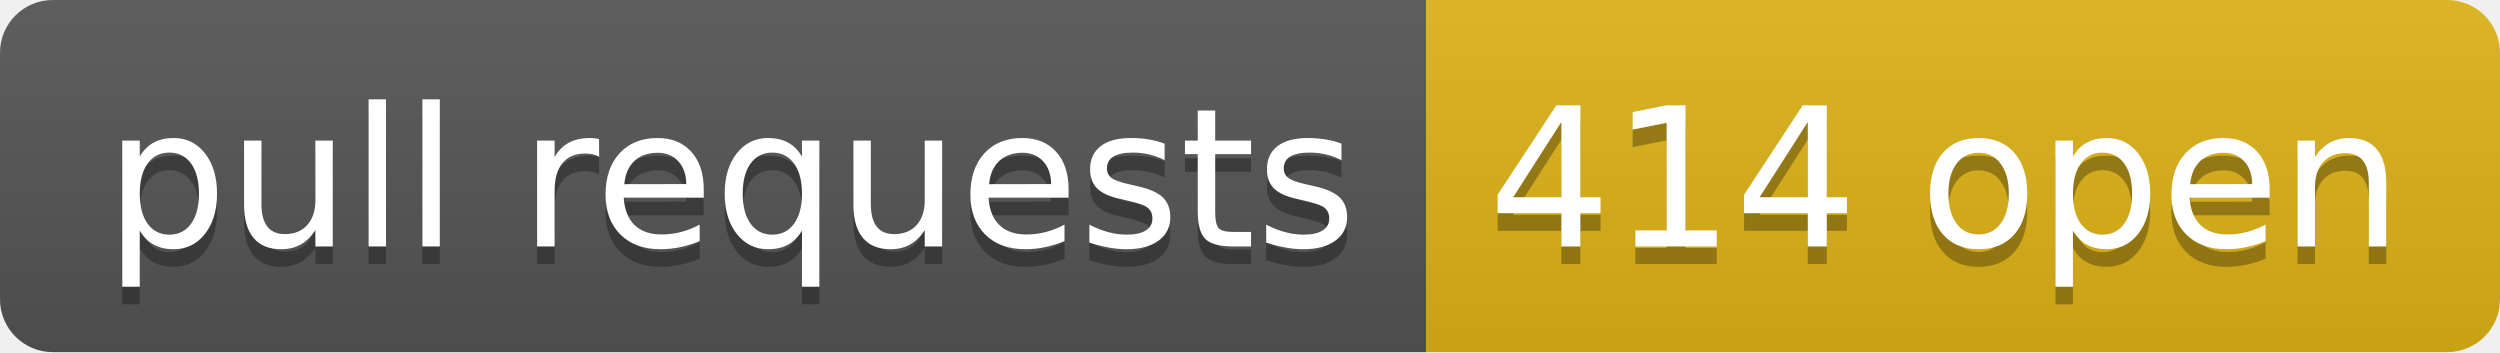
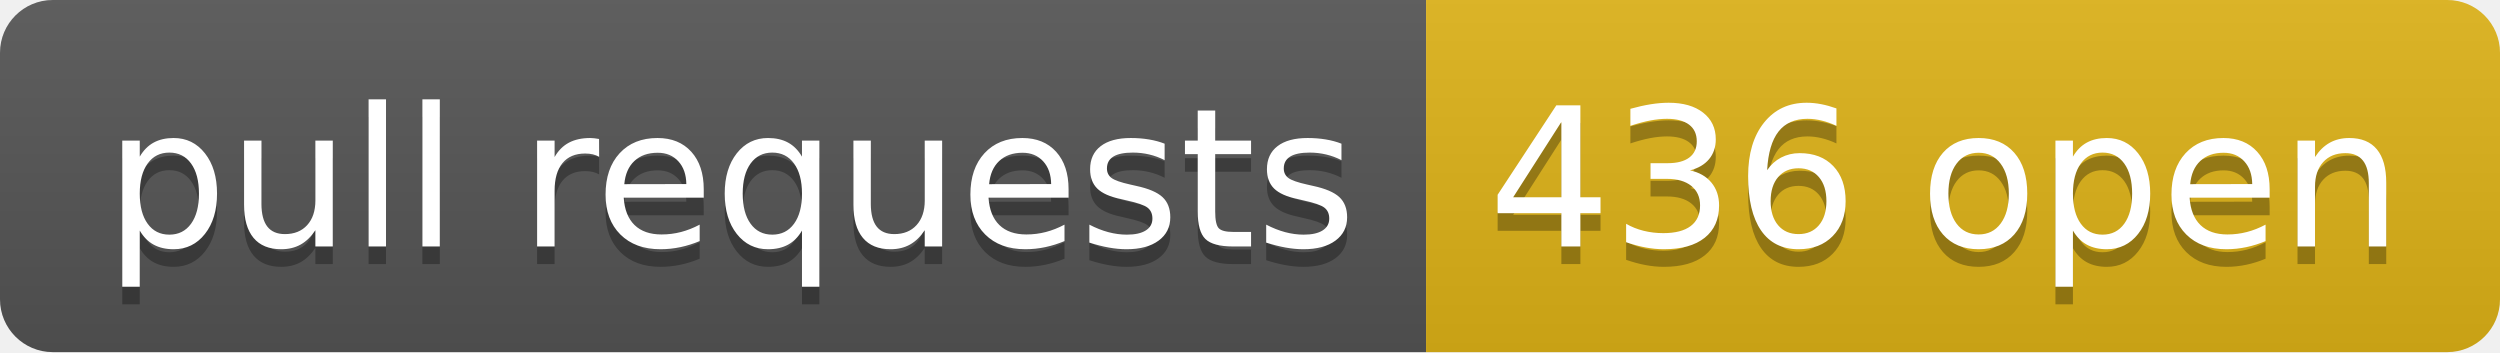
- <svg xmlns="http://www.w3.org/2000/svg" width="142" height="20" role="img" aria-label="pull requests: 414 open">
+ <svg xmlns="http://www.w3.org/2000/svg" width="142" height="20" role="img" aria-label="pull requests: 436 open">
  <linearGradient id="s" x2="0" y2="100%">
    <stop offset="0" stop-color="#bbb" stop-opacity=".1" />
    <stop offset="1" stop-opacity=".1" />
  </linearGradient>
  <clipPath id="r">
    <rect width="142" height="20" rx="3" fill="#fff" />
  </clipPath>
  <g clip-path="url(#r)">
    <rect width="81" height="20" fill="#555" />
    <rect x="81" width="61" height="20" fill="#dfb317" />
    <rect width="142" height="20" fill="url(#s)" />
  </g>
  <g fill="#fff" text-anchor="middle" font-family="Verdana,Geneva,DejaVu Sans,sans-serif" text-rendering="geometricPrecision" font-size="110">
    <text aria-hidden="true" x="415" y="150" fill="#010101" fill-opacity=".3" transform="scale(.1)" textLength="710">pull requests</text>
    <text x="415" y="140" transform="scale(.1)" fill="#fff" textLength="710">pull requests</text>
-     <text aria-hidden="true" x="1105" y="150" fill="#010101" fill-opacity=".3" transform="scale(.1)" textLength="510">414 open</text>
-     <text x="1105" y="140" transform="scale(.1)" fill="#fff" textLength="510">414 open</text>
+     <text aria-hidden="true" x="1105" y="150" fill="#010101" fill-opacity=".3" transform="scale(.1)" textLength="510">436 open</text>
+     <text x="1105" y="140" transform="scale(.1)" fill="#fff" textLength="510">436 open</text>
  </g>
</svg>
